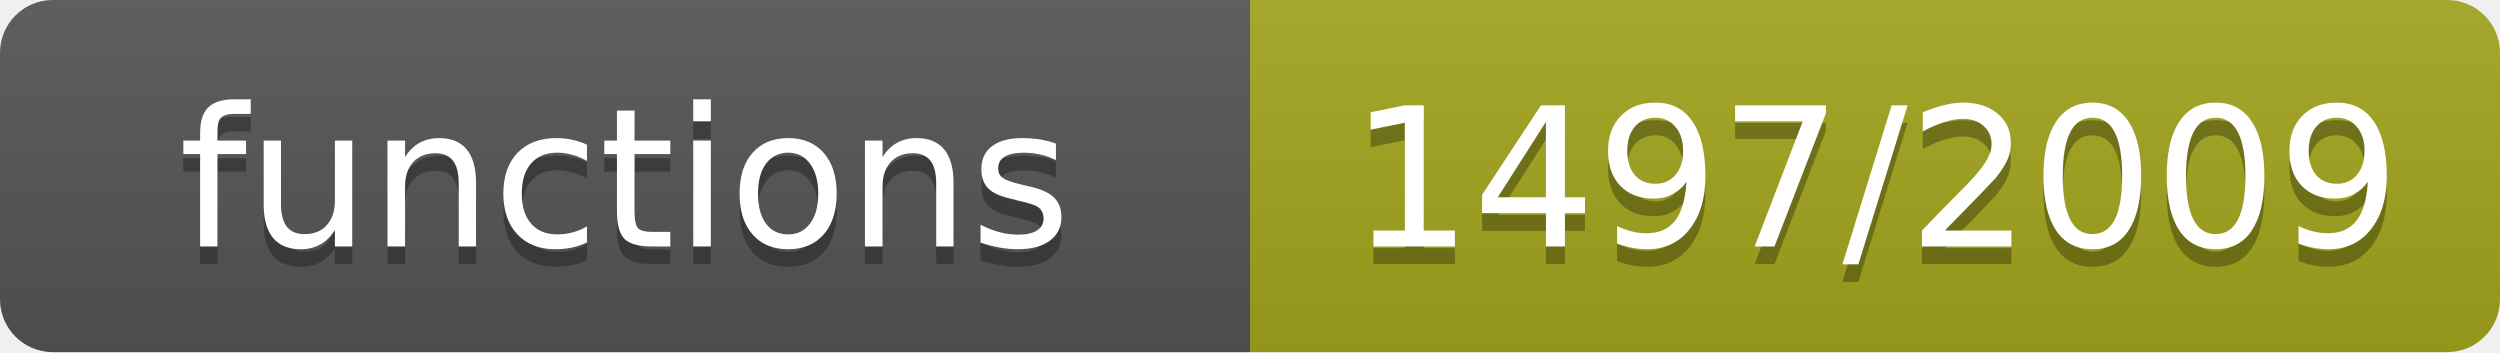
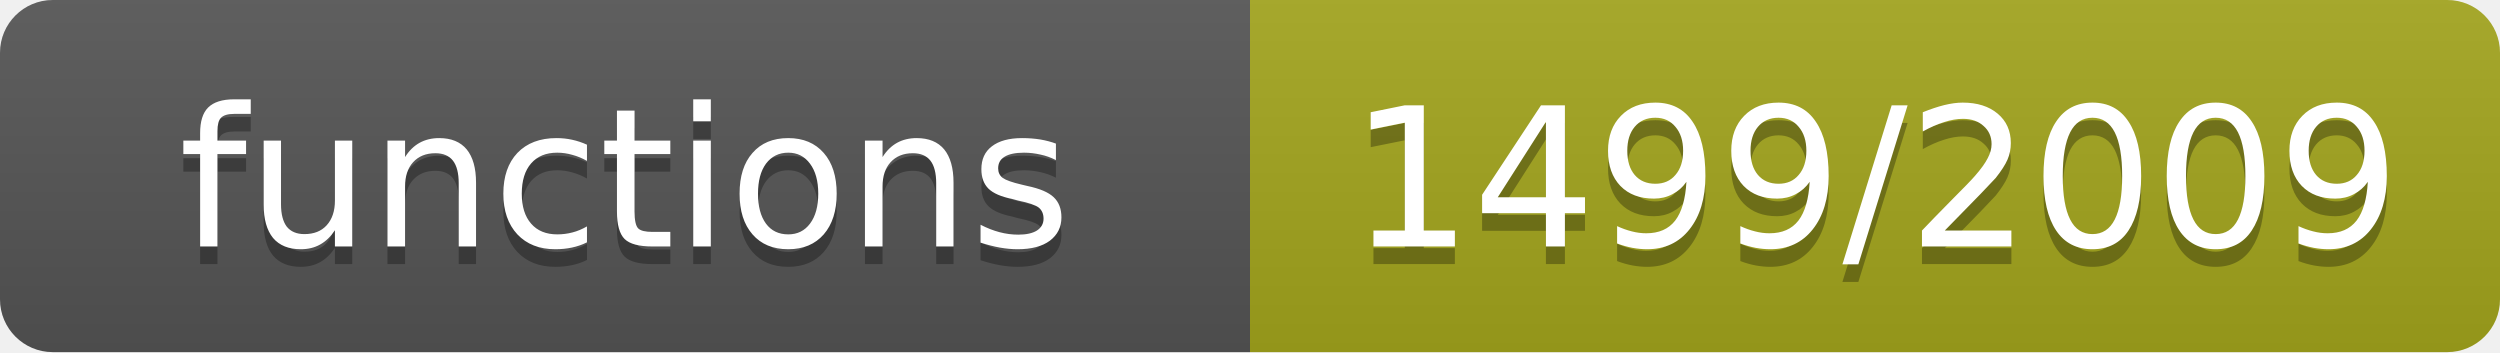
- <svg xmlns="http://www.w3.org/2000/svg" width="142" height="20" role="img" aria-label="functions: 1497/2009">
+ <svg xmlns="http://www.w3.org/2000/svg" width="142" height="20" role="img" aria-label="functions: 1499/2009">
  <linearGradient id="s" x2="0" y2="100%">
    <stop offset="0" stop-color="#bbb" stop-opacity=".1" />
    <stop offset="1" stop-opacity=".1" />
  </linearGradient>
  <clipPath id="r">
    <rect width="142" height="20" rx="3" fill="#fff" />
  </clipPath>
  <g clip-path="url(#r)">
    <rect width="71" height="20" fill="#555" />
    <rect x="71" width="71" height="20" fill="#a4a61d" />
    <rect width="142" height="20" fill="url(#s)" />
  </g>
  <g fill="#fff" text-anchor="middle" font-family="Verdana,Geneva,DejaVu Sans,sans-serif" font-size="11">
    <text x="35.5" y="15" fill="#010101" fill-opacity=".3">functions</text>
    <text x="35.5" y="14">functions</text>
-     <text x="106.5" y="15" fill="#010101" fill-opacity=".3">1497/2009</text>
-     <text x="106.5" y="14">1497/2009</text>
+     <text x="106.5" y="15" fill="#010101" fill-opacity=".3">1499/2009</text>
+     <text x="106.5" y="14">1499/2009</text>
  </g>
</svg>
